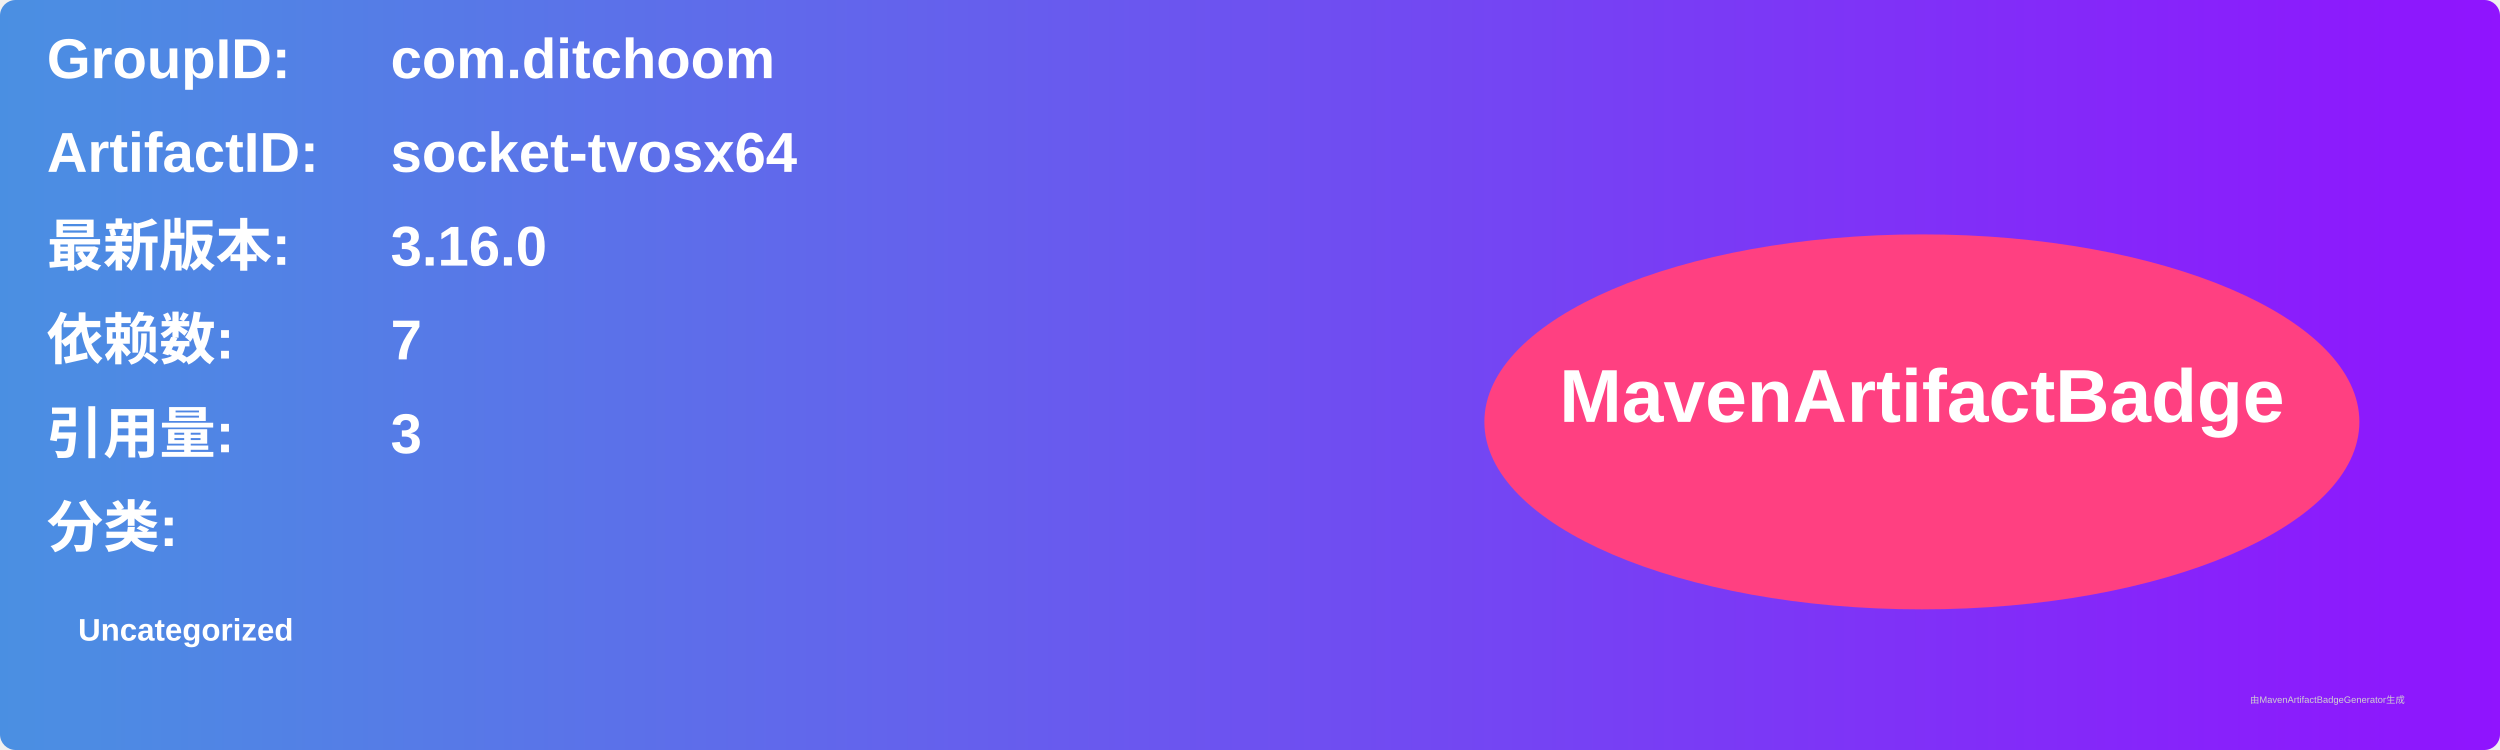
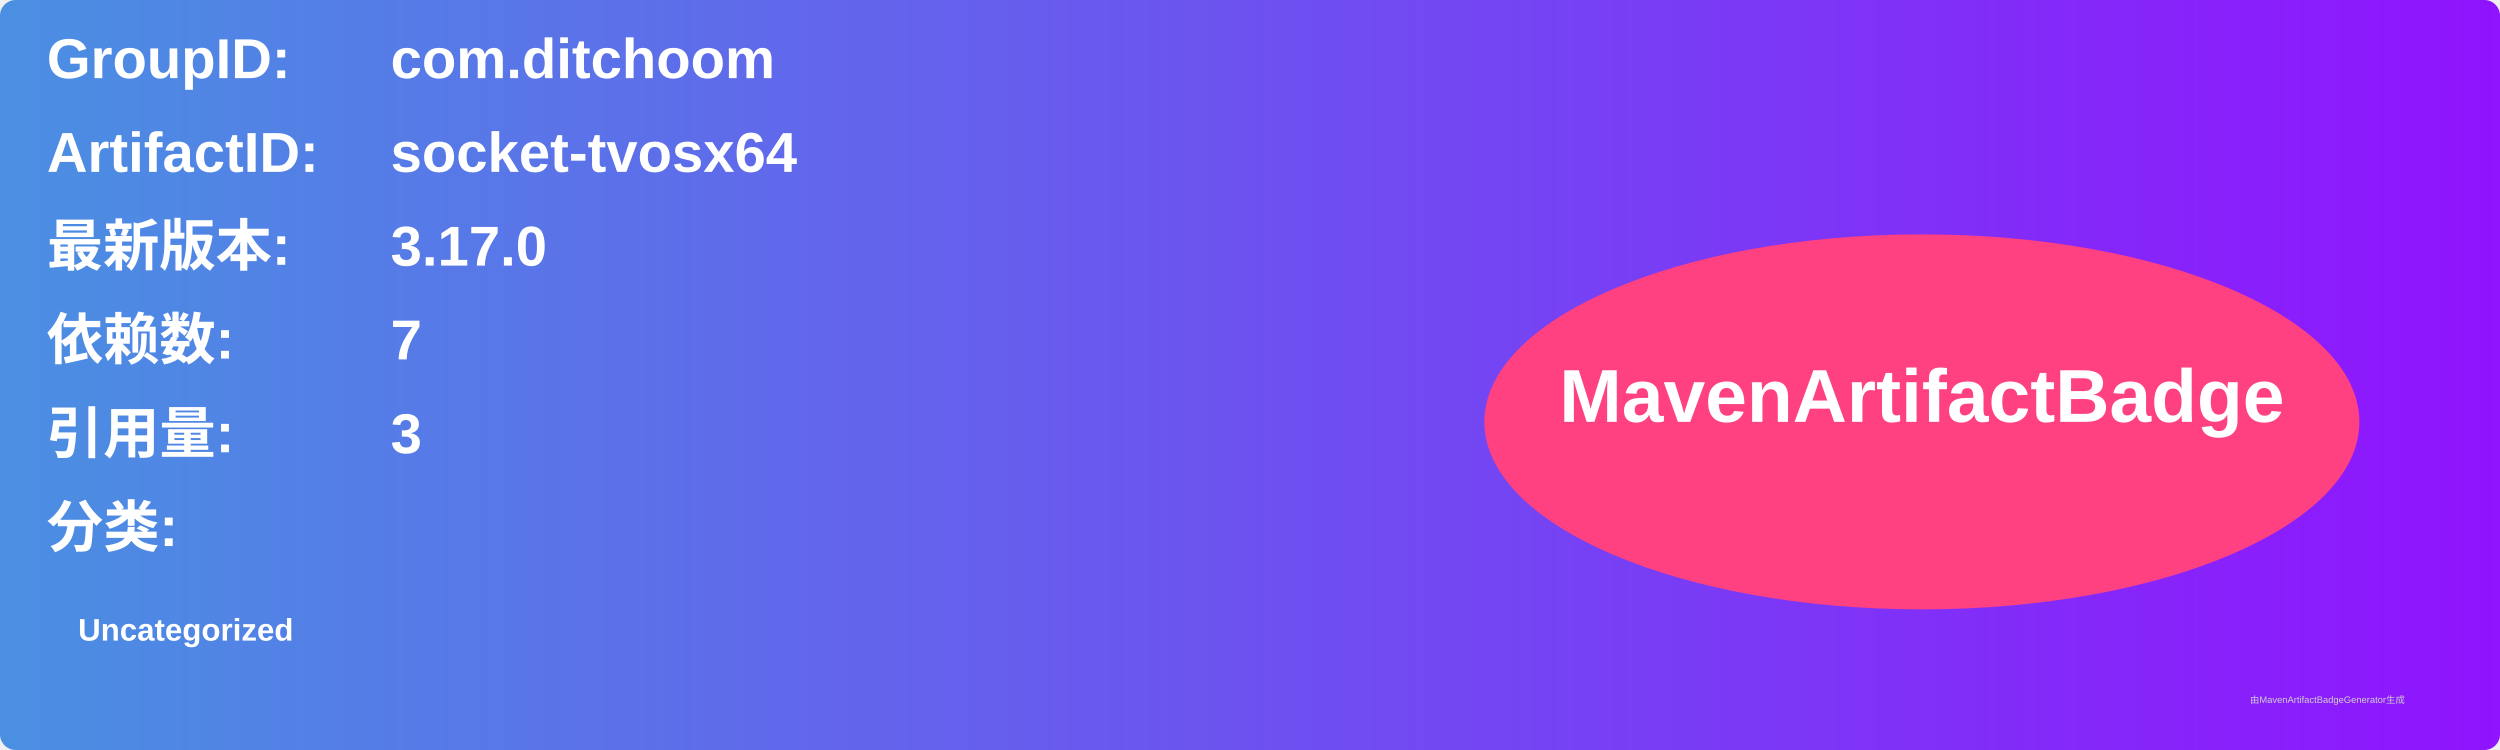
<svg xmlns="http://www.w3.org/2000/svg" width="800" height="240" viewBox="0 0 800 240">
  <linearGradient id="grad" x1="0%" y1="0%" x2="100%" y2="0%">
    <stop offset="0%" stop-color="#4a90e2" />
    <stop offset="100%" stop-color="#9013fe" />
  </linearGradient>
  <rect width="100%" height="100%" rx="5" ry="5" fill="url(#grad)" />
  <g transform="translate(15, 15)">
    <text x="0" y="10" font-family="Arial" font-size="18" fill="white" font-weight="bold" width="260">GroupID:</text>
    <text x="110" y="10" font-family="Arial" font-size="18" fill="white" font-weight="bold" width="460">com.ditchoom</text>
    <text x="0" y="40" font-family="Arial" font-size="18" fill="white" font-weight="bold" width="260">ArtifactID:</text>
    <text x="110" y="40" font-family="Arial" font-size="18" fill="white" font-weight="bold" width="460">socket-tvosx64</text>
    <text x="0" y="70" font-family="Arial" font-size="18" fill="white" font-weight="bold">最新版本:</text>
    <text x="110" y="70" font-family="Arial" font-size="18" fill="white" font-weight="bold">
-       <tspan font-weight="bold">3.16.0</tspan>
+       <tspan font-weight="bold">3.17.0</tspan>
    </text>
    <text x="0" y="100" font-family="Arial" font-size="18" fill="white" font-weight="bold">依赖数: </text>
    <text x="110" y="100" font-family="Arial" font-size="18" fill="white">
      <tspan font-weight="bold">7</tspan>
    </text>
    <text x="0" y="130" font-family="Arial" font-size="18" fill="white" font-weight="bold">引用量: </text>
    <text x="110" y="130" font-family="Arial" font-size="18" fill="white">
      <tspan font-weight="bold">3</tspan>
    </text>
    <text x="0" y="160" font-family="Arial" font-size="18" fill="white" font-weight="bold">分类:</text>
    <text x="10" y="190" font-family="Arial" font-size="10" fill="white">
      <tspan font-weight="bold">Uncategorized</tspan>
    </text>
    <ellipse cx="600" cy="120" rx="140" ry="60" fill="#ff4081" />
    <text x="600" y="120" text-anchor="middle" font-family="Arial" font-size="24" fill="white" font-weight="bold">MavenArtifactBadge</text>
  </g>
  <text x="720" y="225" font-family="Arial" font-size="3" fill="#d0d0d0">由MavenArtifactBadgeGenerator生成</text>
</svg>
